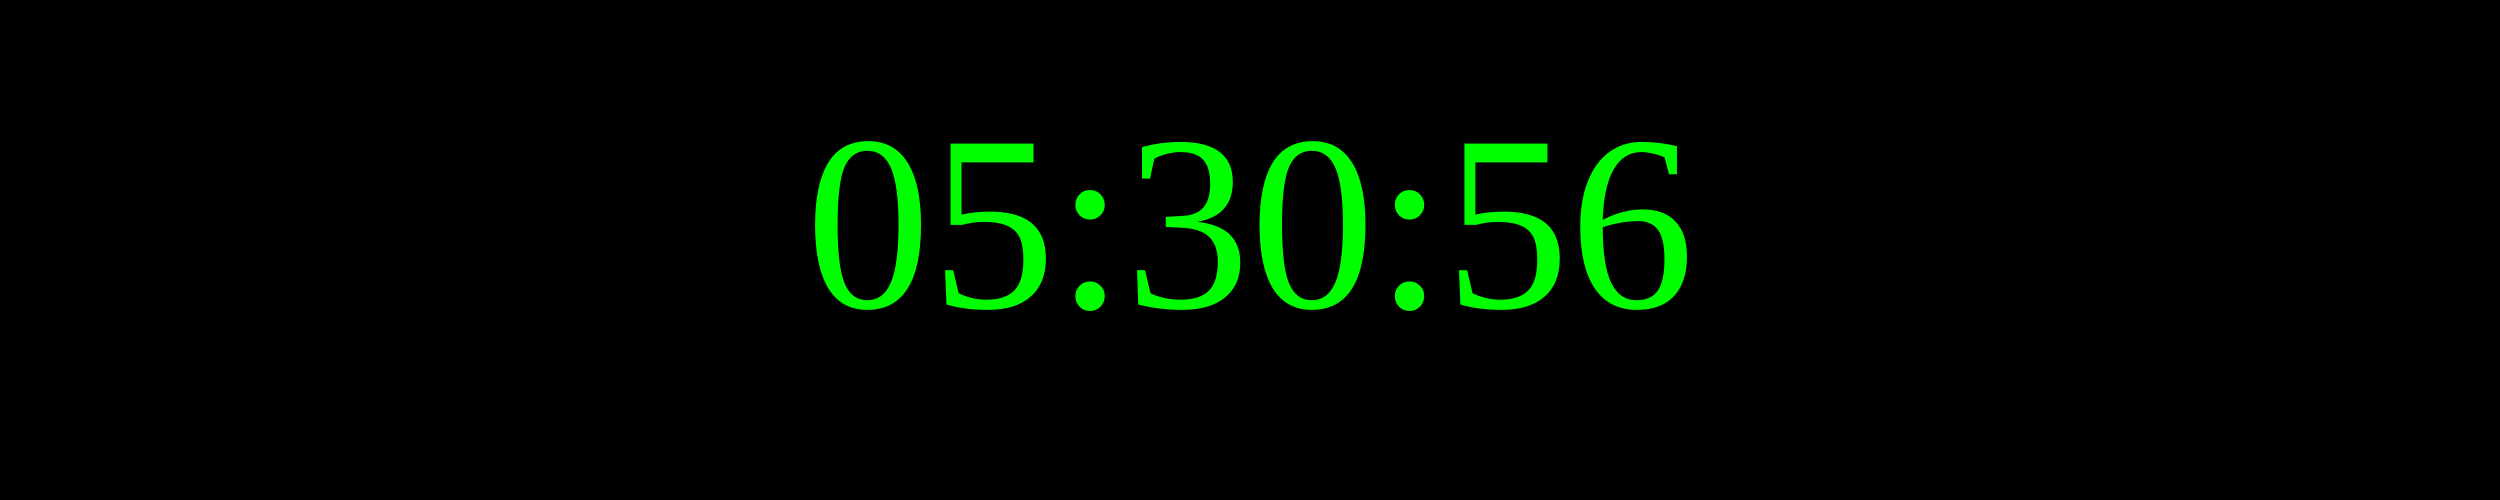
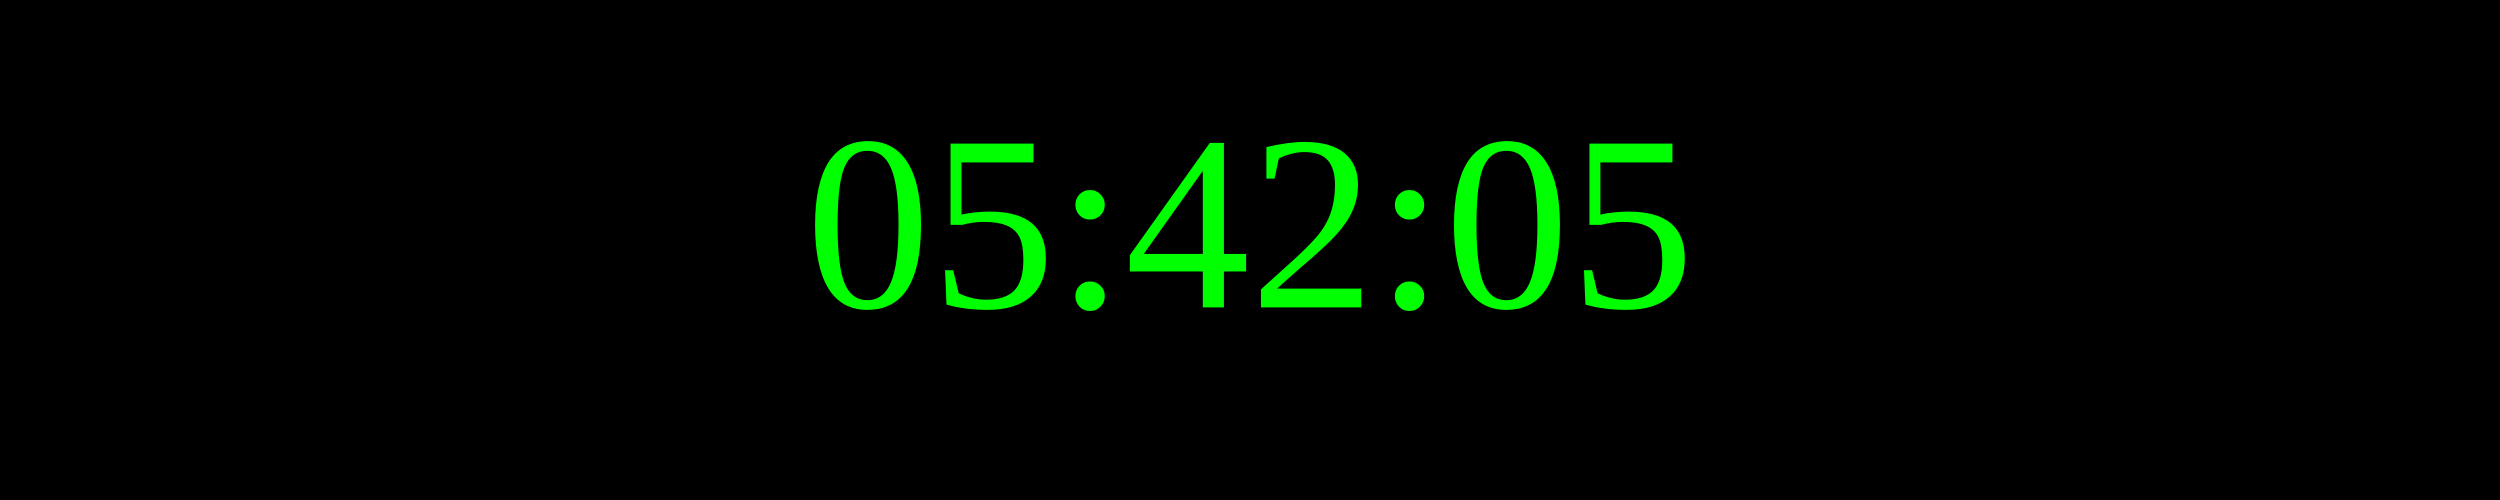
<svg xmlns="http://www.w3.org/2000/svg" width="250" height="50">
  <rect width="100%" height="100%" fill="black" />
  <text x="50%" y="50%" font-size="25" fill="lime" text-anchor="middle" dominant-baseline="middle">
- 05:30:56
+ 05:42:05
</text>
</svg>
